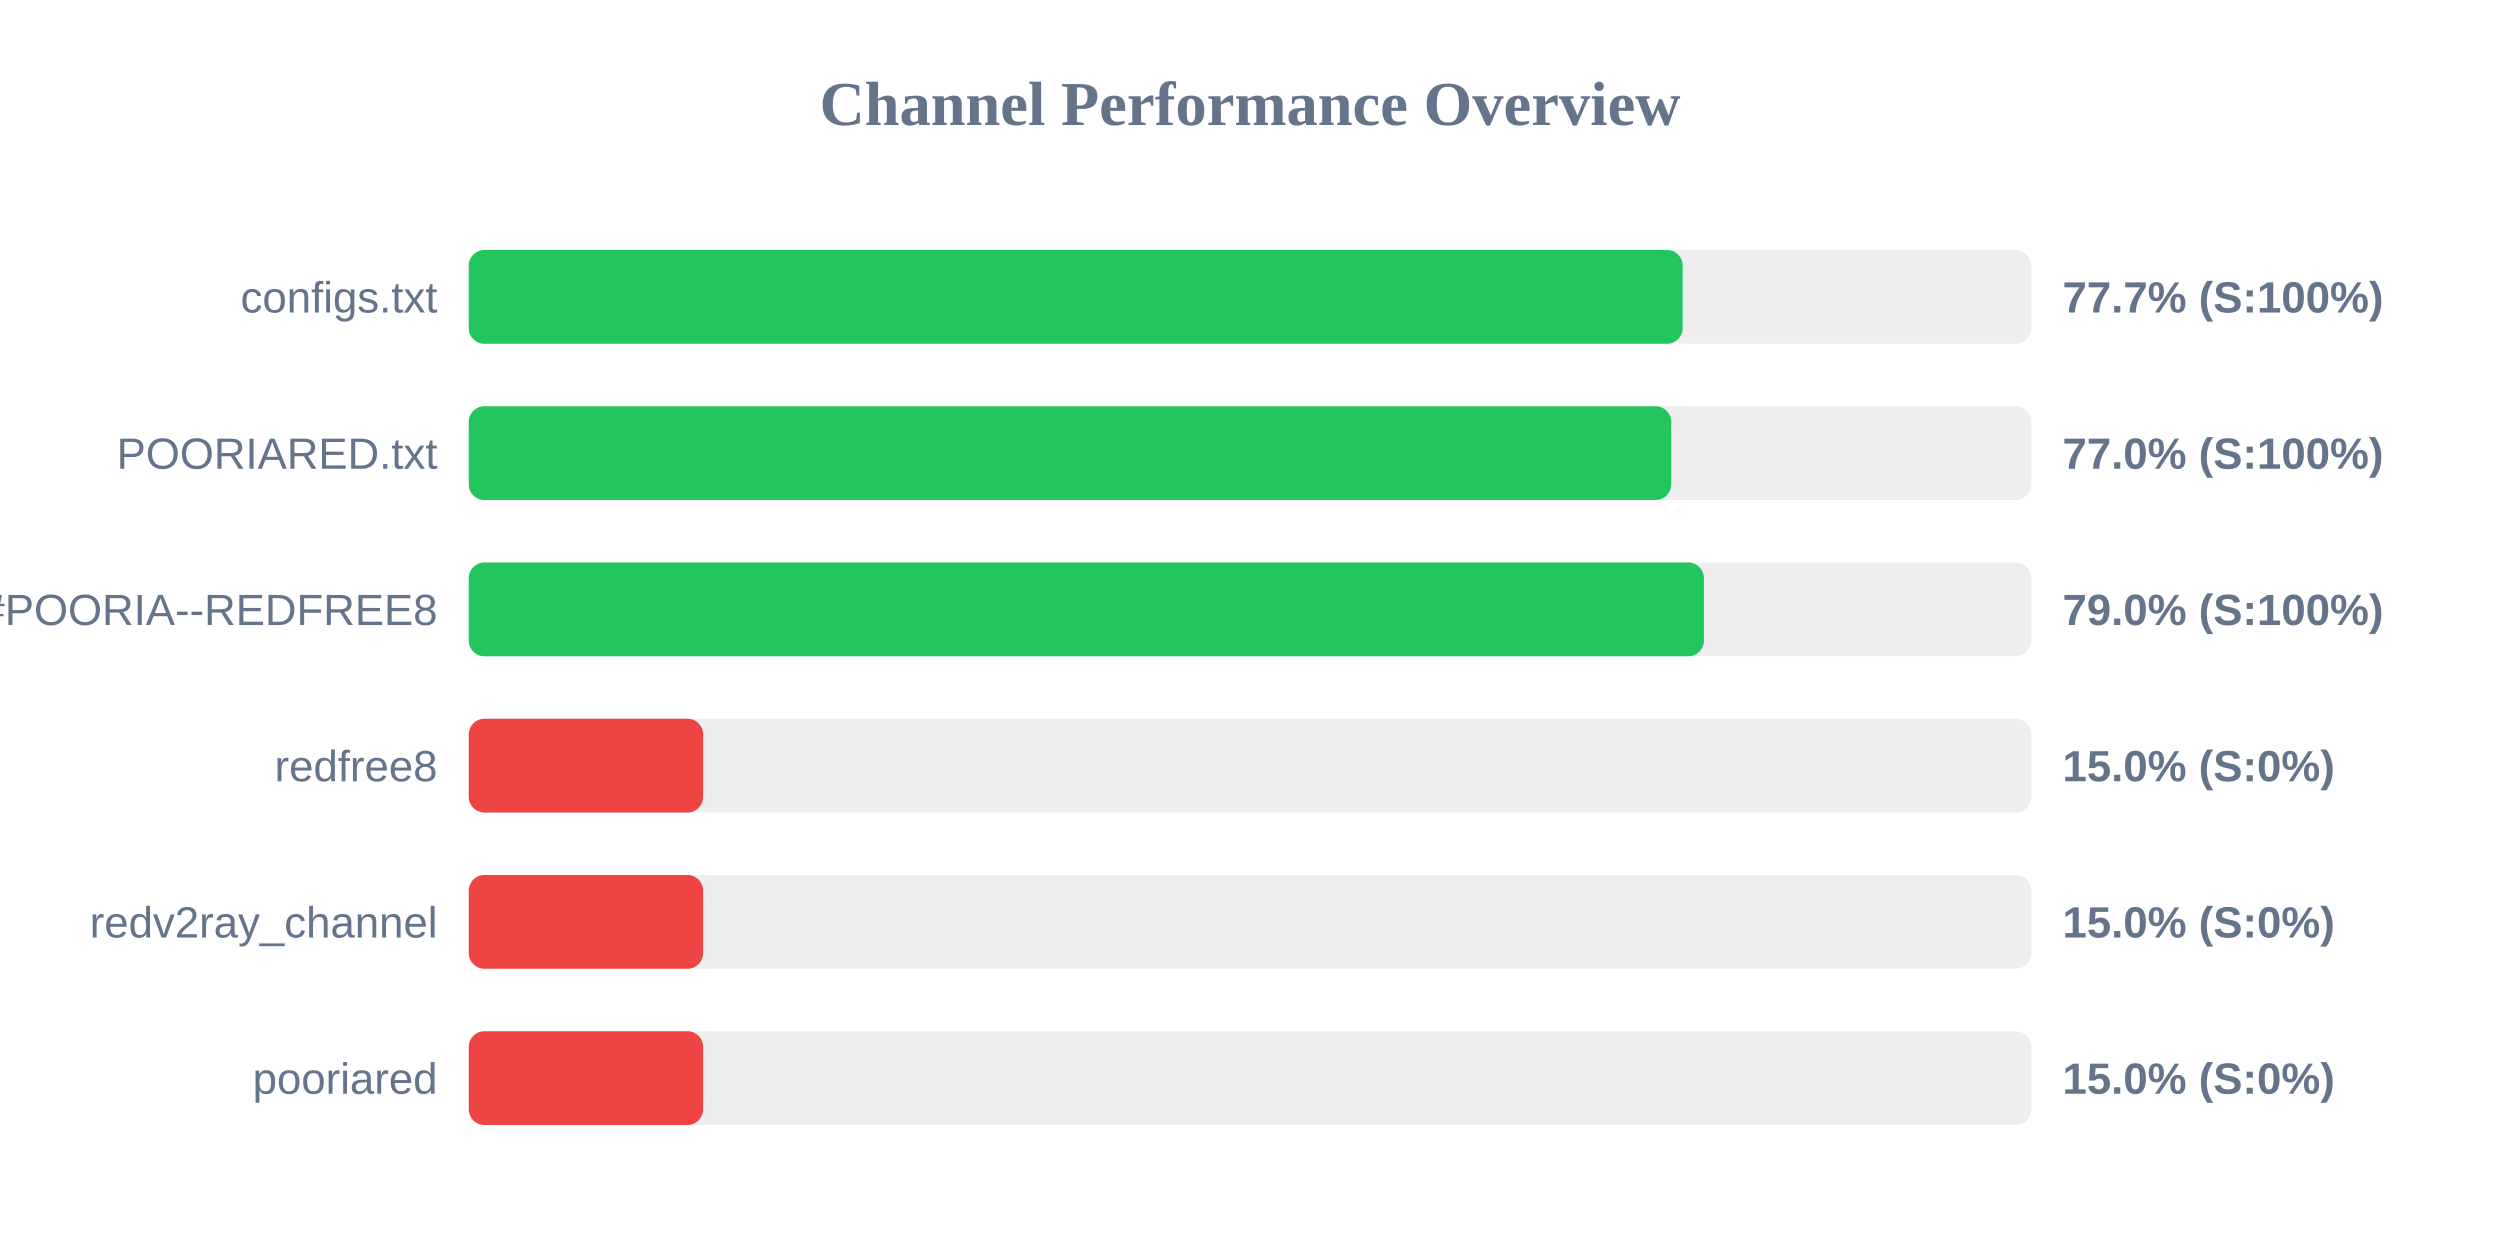
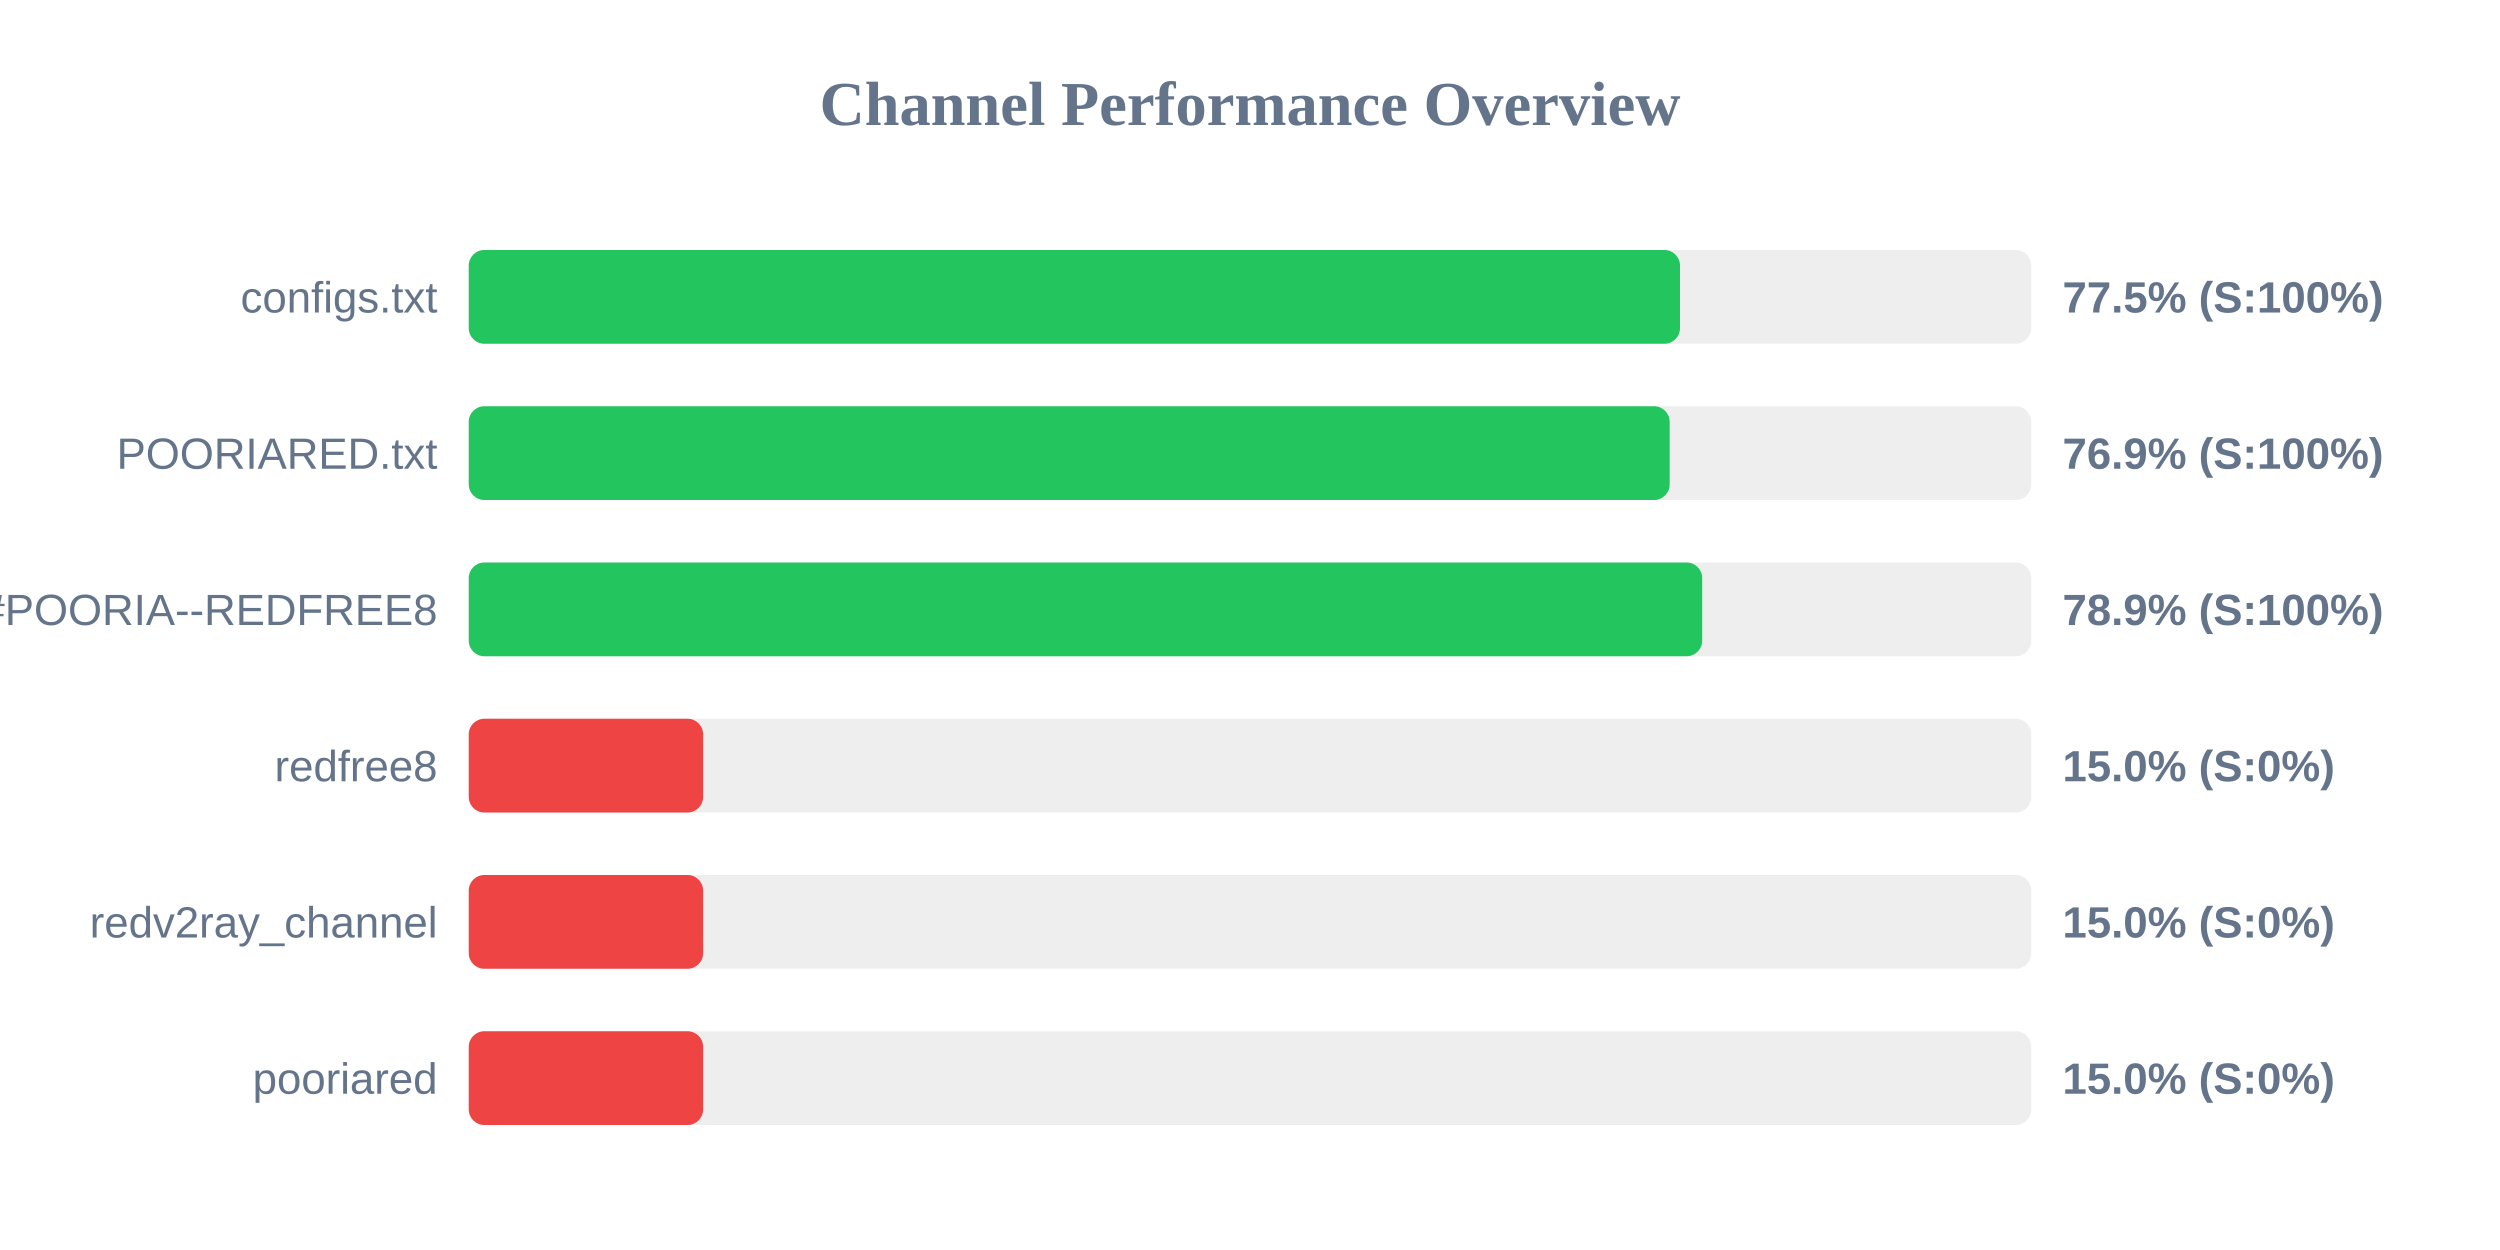
<svg xmlns="http://www.w3.org/2000/svg" width="800" height="400" version="1.1">
  <style>
        .row { font: 14px Arial; fill: #64748b; }
        .score { font: bold 14px Arial; fill: #64748b; }
    </style>
  <text x="400" y="40" text-anchor="middle" font-size="20px" font-weight="bold" fill="#64748b">Channel Performance Overview</text>
  <rect x="150" y="80" width="500" height="30" fill="#eee" rx="5" />
-   <rect x="150" y="80" width="388.45" height="30" fill="#22c55e" rx="5" />
+   <rect x="150" y="80" width="387.6" height="30" fill="#22c55e" rx="5" />
  <text x="140" y="100" text-anchor="end" class="row">configs.txt</text>
-   <text x="660" y="100" text-anchor="start" class="score">77.7% (S:100%)</text>
+   <text x="660" y="100" text-anchor="start" class="score">77.5% (S:100%)</text>
  <rect x="150" y="130" width="500" height="30" fill="#eee" rx="5" />
-   <rect x="150" y="130" width="384.8" height="30" fill="#22c55e" rx="5" />
+   <rect x="150" y="130" width="384.3" height="30" fill="#22c55e" rx="5" />
  <text x="140" y="150" text-anchor="end" class="row">POORIARED.txt</text>
-   <text x="660" y="150" text-anchor="start" class="score">77.0% (S:100%)</text>
+   <text x="660" y="150" text-anchor="start" class="score">76.9% (S:100%)</text>
  <rect x="150" y="180" width="500" height="30" fill="#eee" rx="5" />
-   <rect x="150" y="180" width="395.25" height="30" fill="#22c55e" rx="5" />
+   <rect x="150" y="180" width="394.7" height="30" fill="#22c55e" rx="5" />
  <text x="140" y="200" text-anchor="end" class="row">POORIA--REDFREE8.txt#POORIA--REDFREE8</text>
-   <text x="660" y="200" text-anchor="start" class="score">79.0% (S:100%)</text>
+   <text x="660" y="200" text-anchor="start" class="score">78.9% (S:100%)</text>
  <rect x="150" y="230" width="500" height="30" fill="#eee" rx="5" />
  <rect x="150" y="230" width="75.0" height="30" fill="#ef4444" rx="5" />
  <text x="140" y="250" text-anchor="end" class="row">redfree8</text>
  <text x="660" y="250" text-anchor="start" class="score">15.0% (S:0%)</text>
  <rect x="150" y="280" width="500" height="30" fill="#eee" rx="5" />
  <rect x="150" y="280" width="75.0" height="30" fill="#ef4444" rx="5" />
  <text x="140" y="300" text-anchor="end" class="row">redv2ray_channel</text>
  <text x="660" y="300" text-anchor="start" class="score">15.0% (S:0%)</text>
  <rect x="150" y="330" width="500" height="30" fill="#eee" rx="5" />
  <rect x="150" y="330" width="75.0" height="30" fill="#ef4444" rx="5" />
  <text x="140" y="350" text-anchor="end" class="row">pooriared</text>
  <text x="660" y="350" text-anchor="start" class="score">15.0% (S:0%)</text>
</svg>
